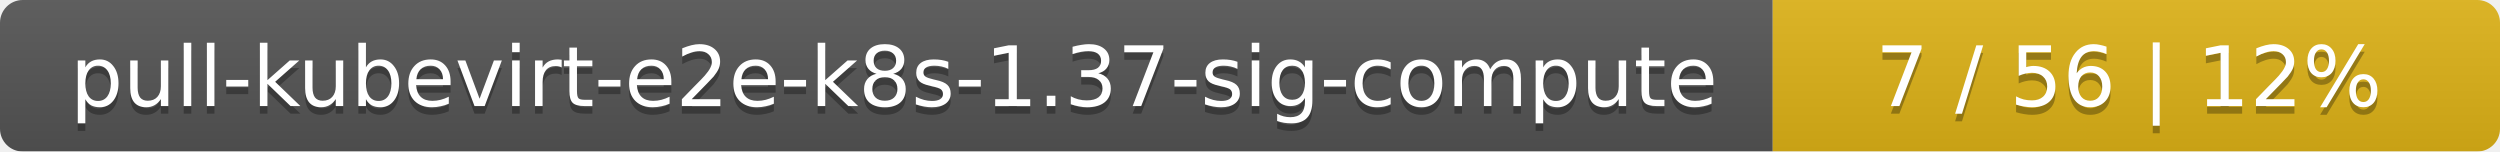
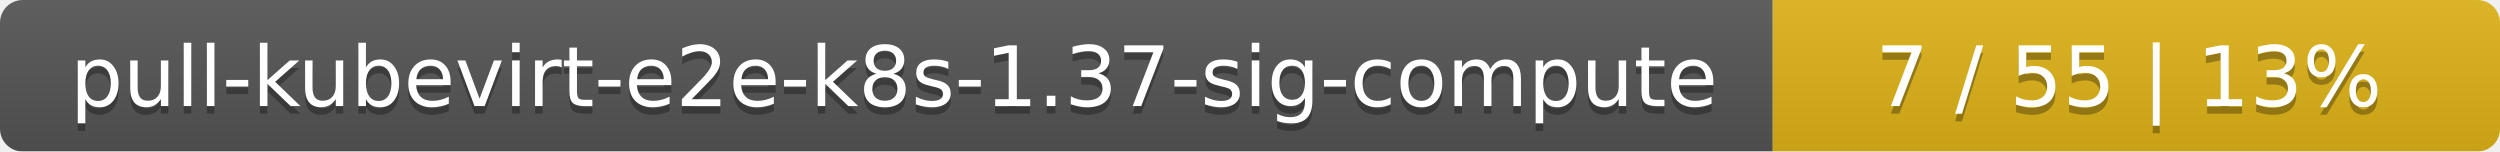
<svg xmlns="http://www.w3.org/2000/svg" width="330" height="20">
  <linearGradient id="smooth" x2="0" y2="100%">
    <stop offset="0" stop-color="#bbb" stop-opacity=".1" />
    <stop offset="1" stop-opacity=".1" />
  </linearGradient>
  <mask id="round">
    <rect width="330" height="20" rx="3" fill="#fff" />
  </mask>
  <g mask="url(#round)">
    <rect width="234" height="20" fill="#555" />
    <rect x="234" width="96" height="20" fill="#dfb317" />
    <rect width="330" height="20" fill="url(#smooth)" />
  </g>
  <g fill="#fff" text-anchor="middle" font-family="DejaVu Sans,Verdana,Geneva,sans-serif" font-size="11">
    <text x="118" y="15" fill="#010101" fill-opacity=".3">pull-kubevirt-e2e-k8s-1.37-sig-compute</text>
    <text x="118" y="14">pull-kubevirt-e2e-k8s-1.37-sig-compute</text>
-     <text x="281" y="15" fill="#010101" fill-opacity=".3">7 / 56    |    12%</text>
-     <text x="281" y="14">7 / 56    |    12%</text>
+     <text x="281" y="15" fill="#010101" fill-opacity=".3">7 / 55    |    13%</text>
+     <text x="281" y="14">7 / 55    |    13%</text>
  </g>
</svg>
